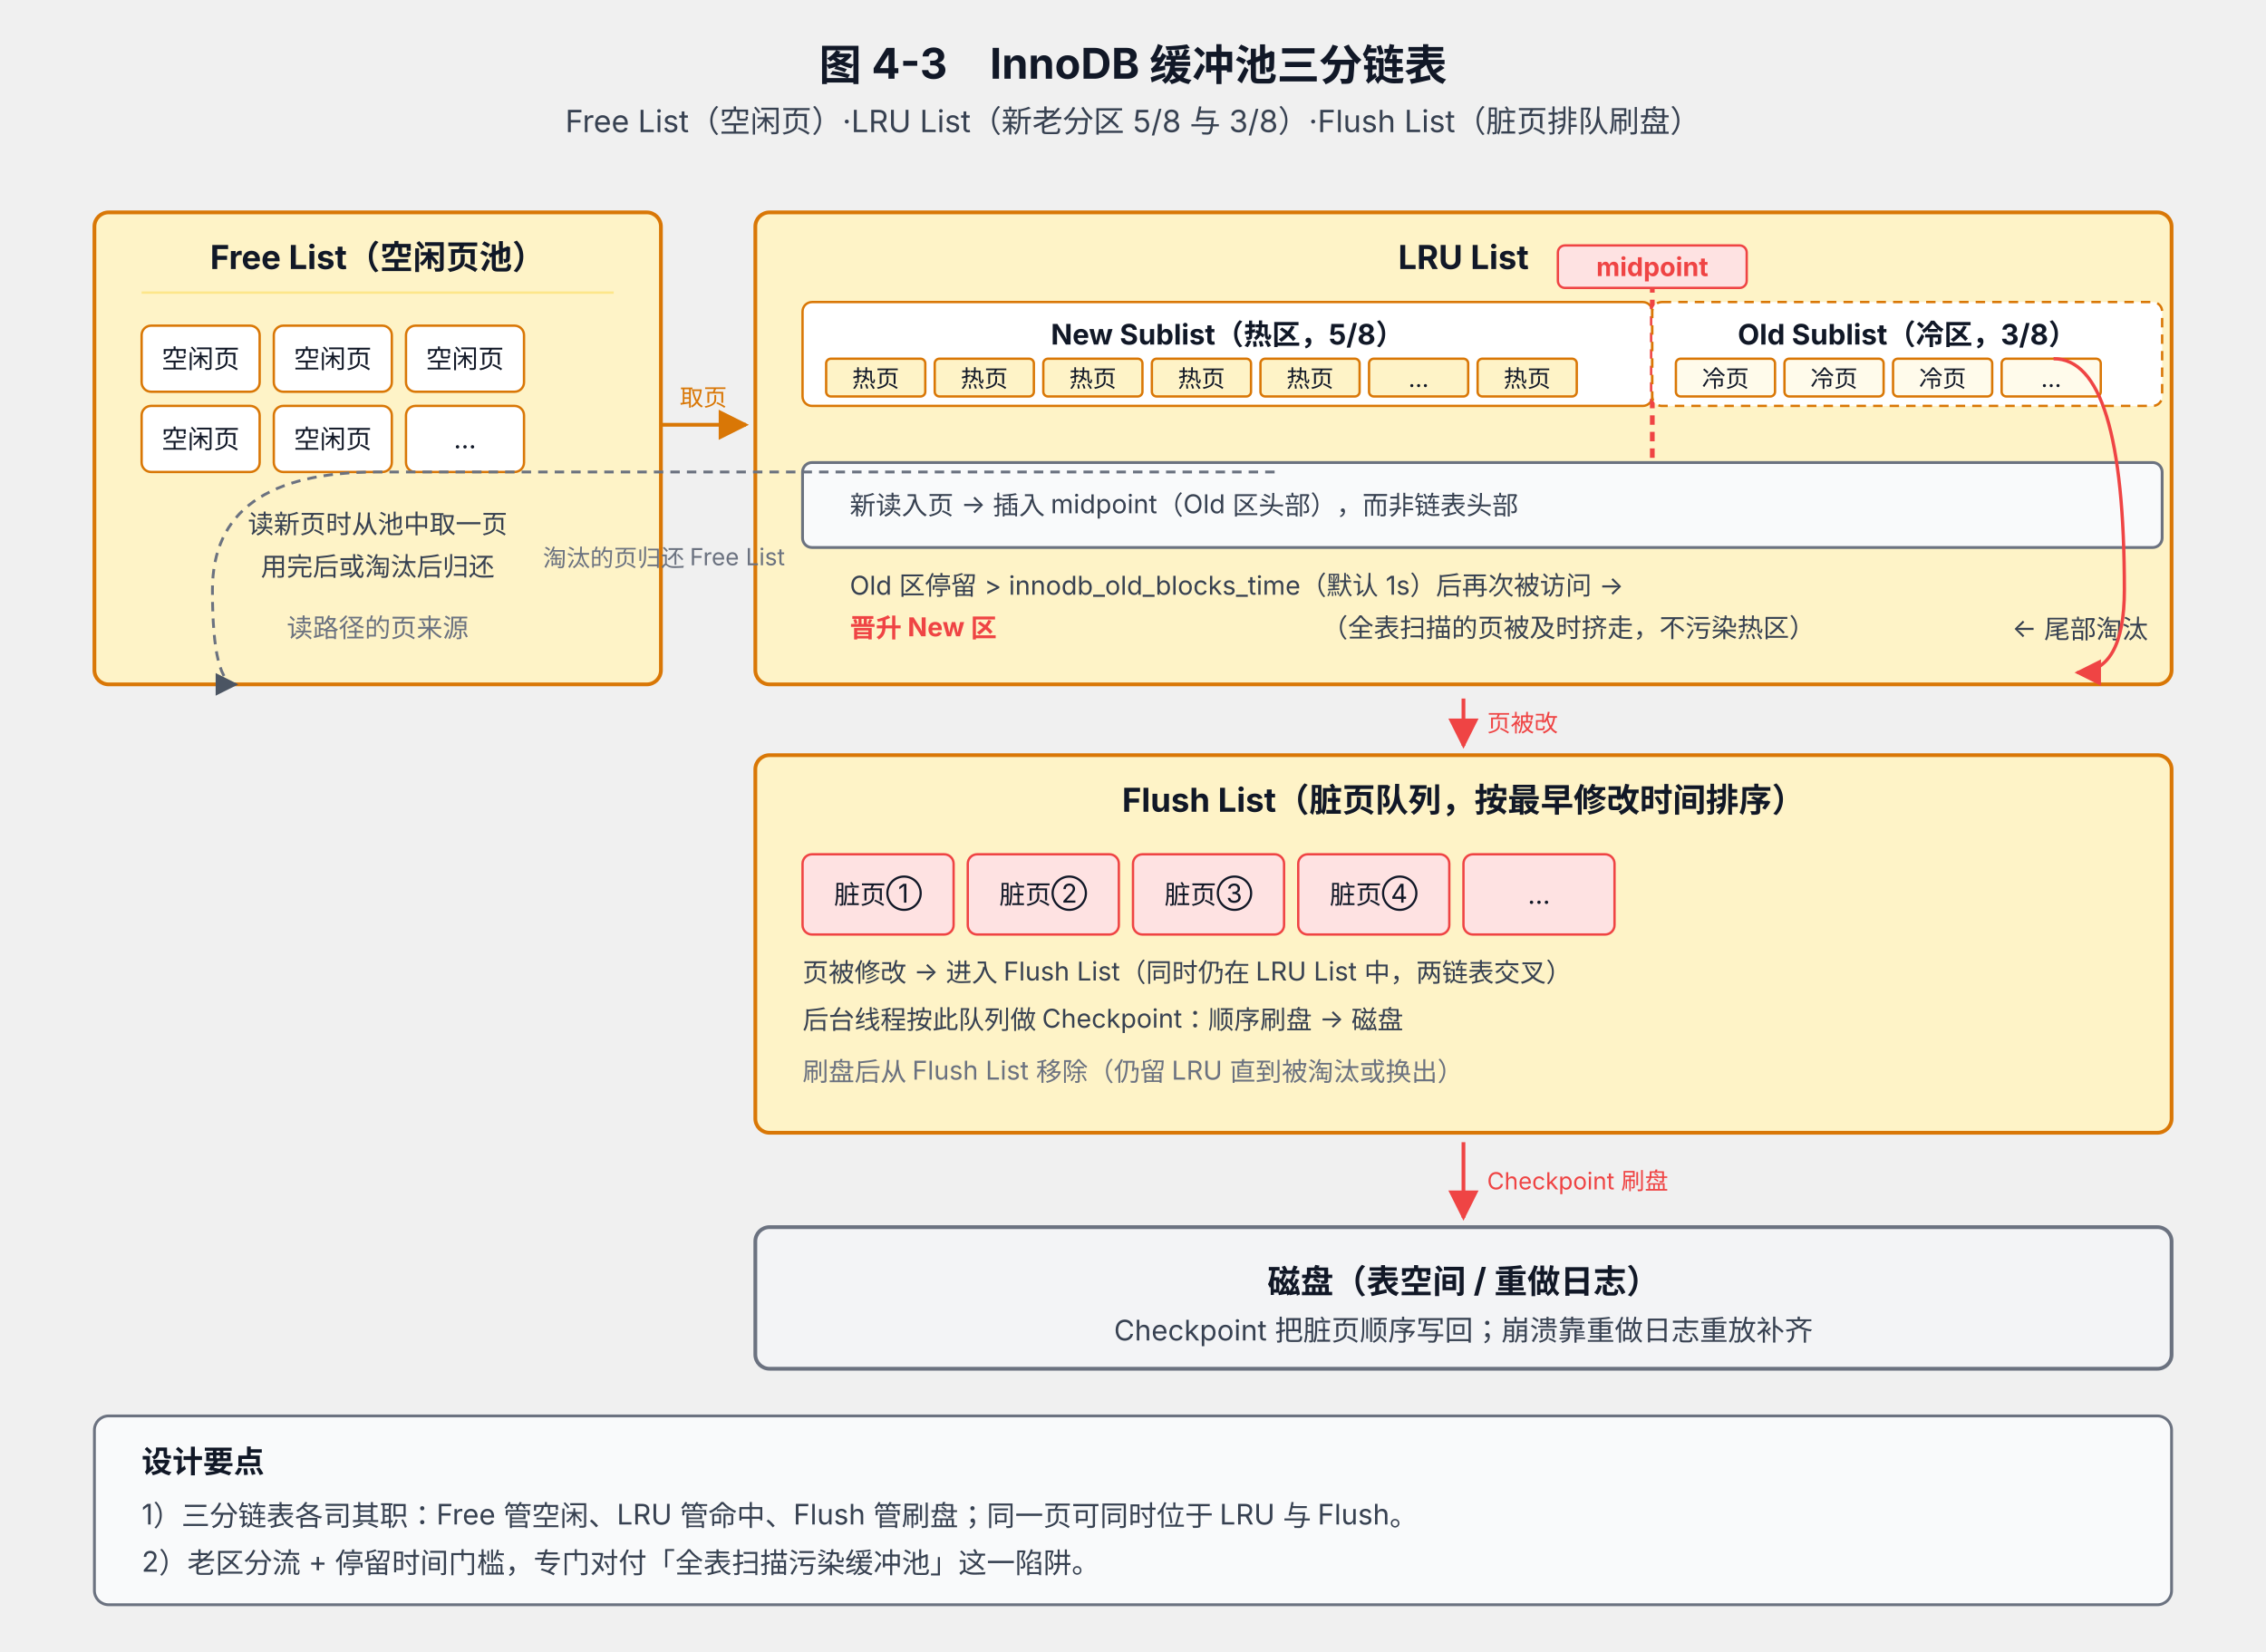
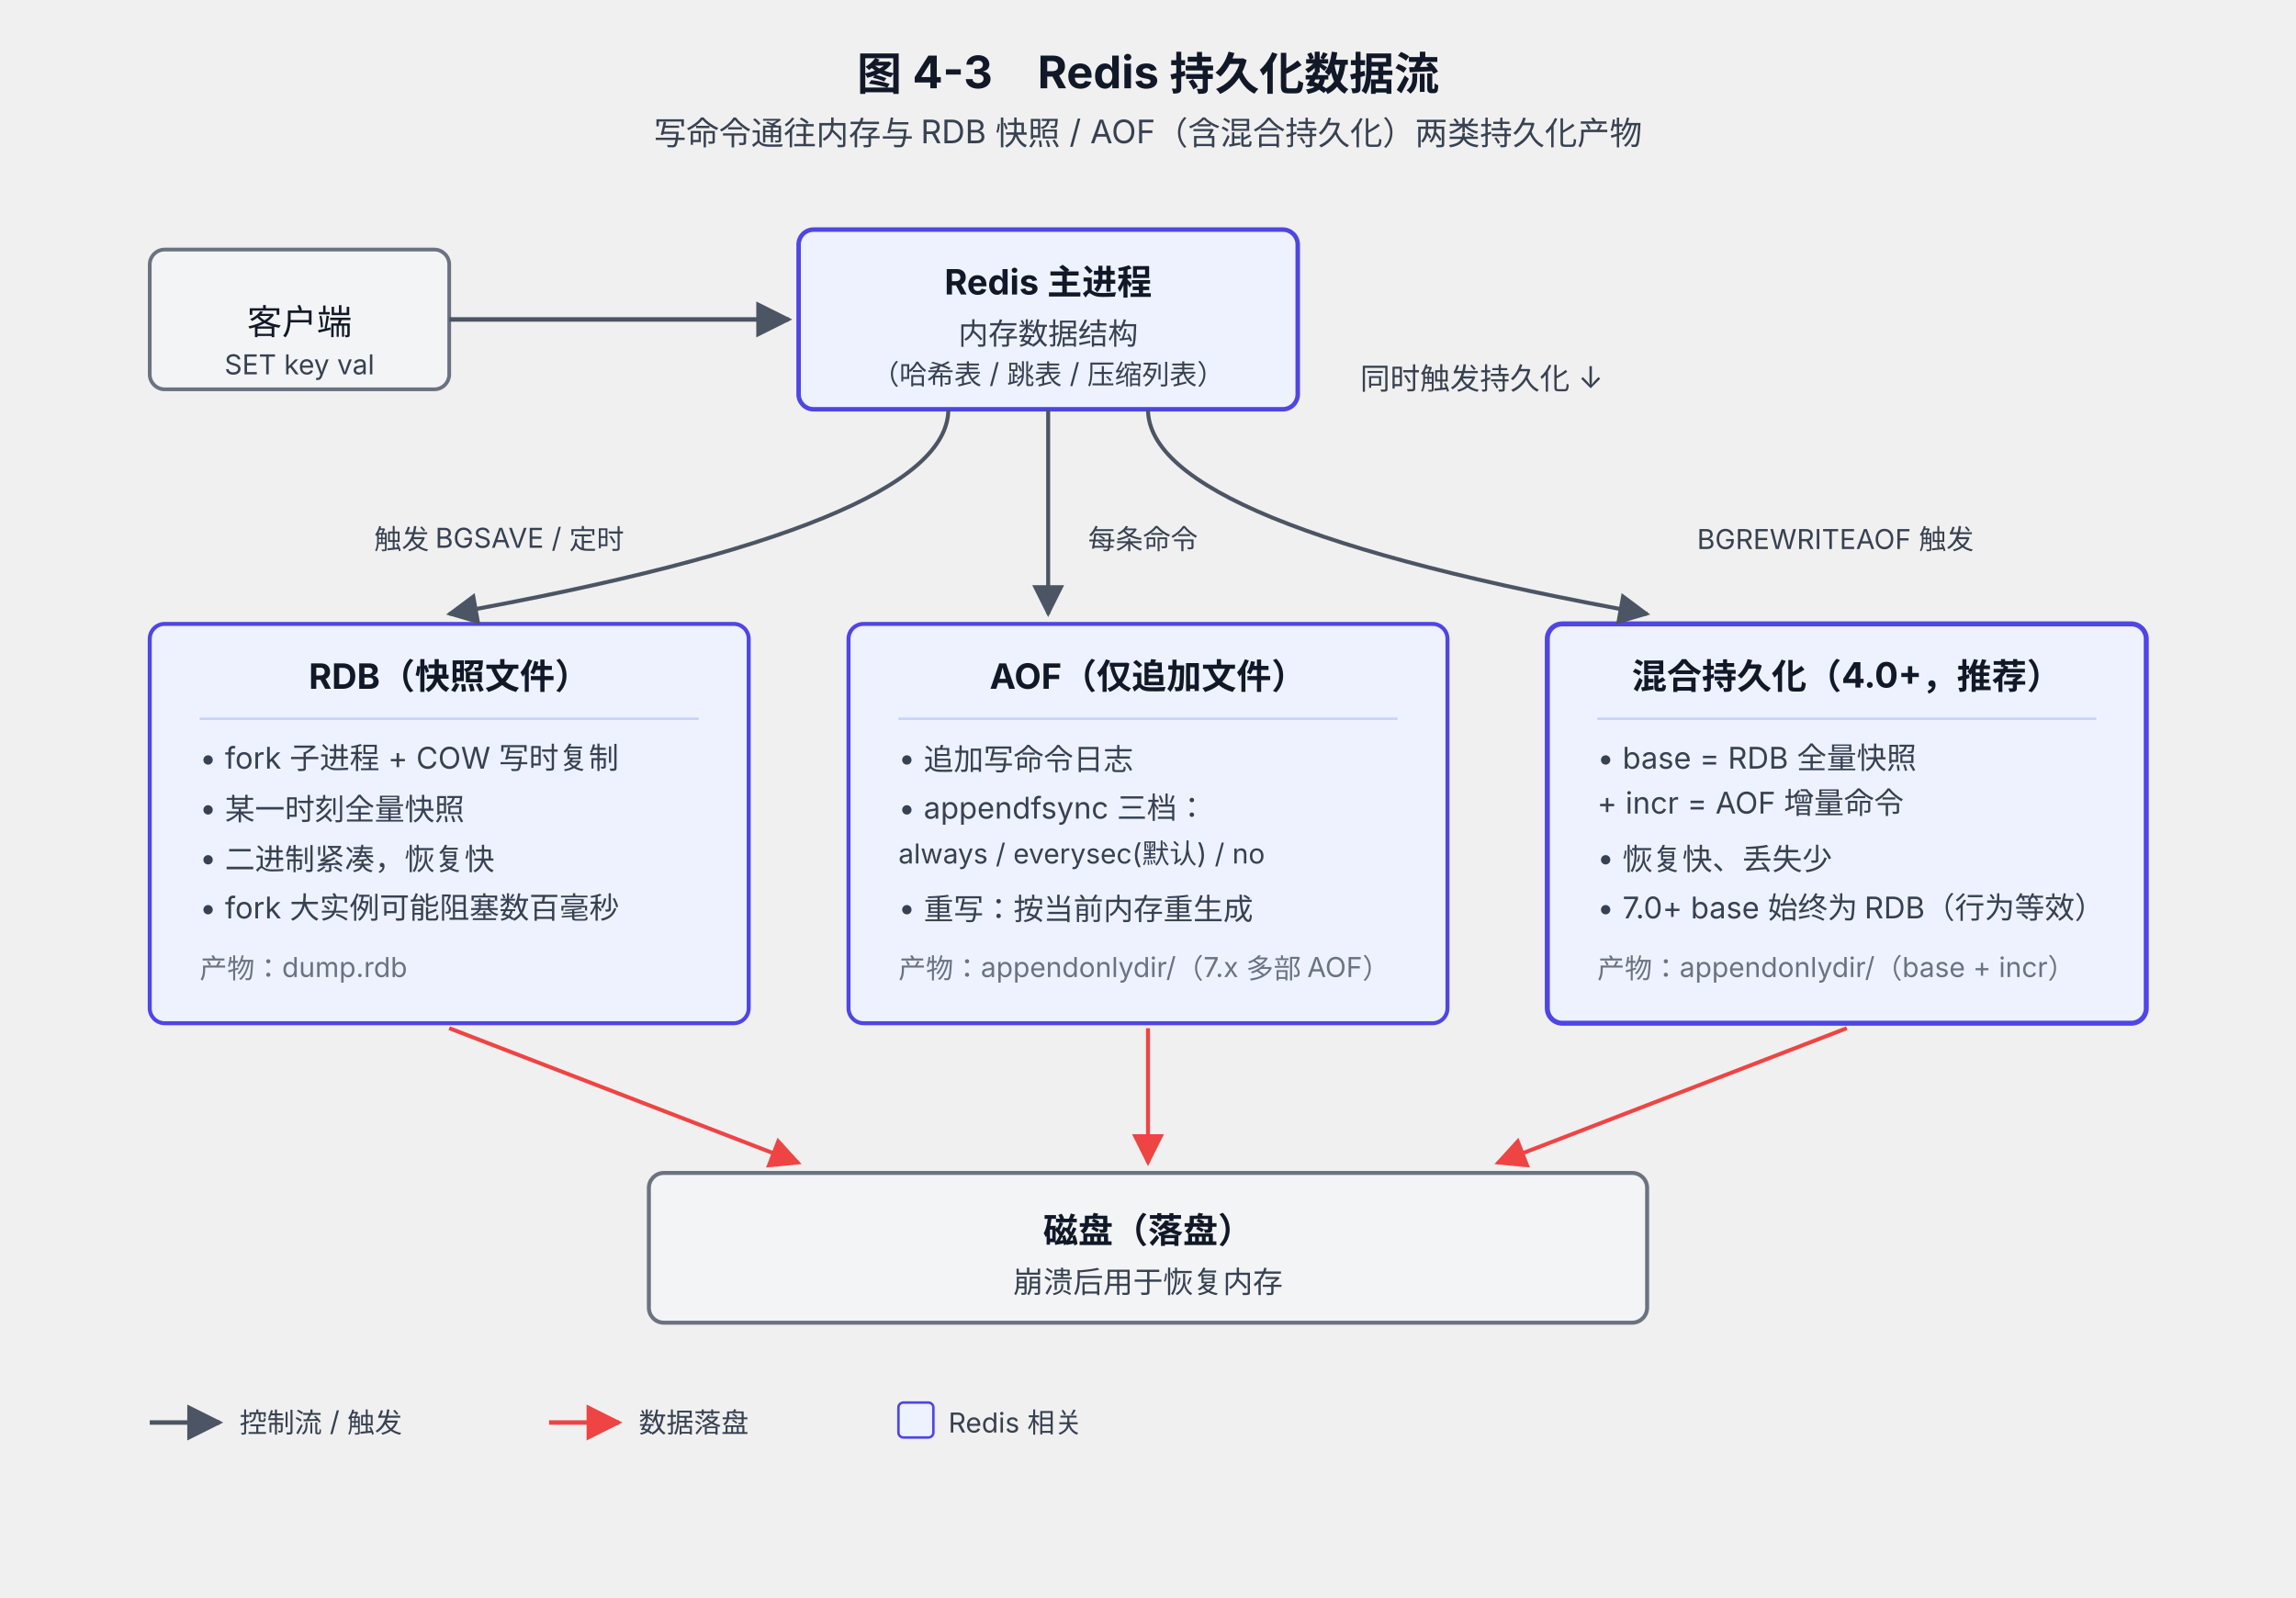
- <svg xmlns="http://www.w3.org/2000/svg" viewBox="0 0 960 700" font-family="system-ui, -apple-system, 'PingFang SC', 'Microsoft YaHei', sans-serif">
+ <svg xmlns="http://www.w3.org/2000/svg" viewBox="0 0 920 640" font-family="system-ui, -apple-system, 'PingFang SC', 'Microsoft YaHei', sans-serif">
  <defs>
    <marker id="arrow" viewBox="0 0 10 10" refX="9" refY="5" markerWidth="8" markerHeight="8" orient="auto-start-reverse">
      <path d="M0,0 L10,5 L0,10 z" fill="#4B5563" />
    </marker>
    <marker id="arrowRed" viewBox="0 0 10 10" refX="9" refY="5" markerWidth="8" markerHeight="8" orient="auto-start-reverse">
      <path d="M0,0 L10,5 L0,10 z" fill="#EF4444" />
    </marker>
-     <marker id="arrowInd" viewBox="0 0 10 10" refX="9" refY="5" markerWidth="8" markerHeight="8" orient="auto-start-reverse">
-       <path d="M0,0 L10,5 L0,10 z" fill="#D97706" />
-     </marker>
  </defs>
-   <text x="480" y="34" text-anchor="middle" font-size="18" font-weight="700" fill="#111827">图 4-3　InnoDB 缓冲池三分链表</text>
-   <text x="480" y="56" text-anchor="middle" font-size="13" fill="#374151">Free List（空闲页）·LRU List（新老分区 5/8 与 3/8）·Flush List（脏页排队刷盘）</text>
-   <rect x="40" y="90" width="240" height="200" rx="6" fill="#FEF3C7" stroke="#D97706" stroke-width="1.6" />
-   <text x="160" y="114" text-anchor="middle" font-size="14" font-weight="700" fill="#111827">Free List（空闲页池）</text>
-   <line x1="60" y1="124" x2="260" y2="124" stroke="#FDE68A" stroke-width="1" />
-   <g font-size="11" fill="#111827">
-     <rect x="60" y="138" width="50" height="28" rx="4" fill="#FFFFFF" stroke="#D97706" />
-     <text x="85" y="156" text-anchor="middle">空闲页</text>
-     <rect x="116" y="138" width="50" height="28" rx="4" fill="#FFFFFF" stroke="#D97706" />
-     <text x="141" y="156" text-anchor="middle">空闲页</text>
-     <rect x="172" y="138" width="50" height="28" rx="4" fill="#FFFFFF" stroke="#D97706" />
-     <text x="197" y="156" text-anchor="middle">空闲页</text>
-     <rect x="60" y="172" width="50" height="28" rx="4" fill="#FFFFFF" stroke="#D97706" />
-     <text x="85" y="190" text-anchor="middle">空闲页</text>
-     <rect x="116" y="172" width="50" height="28" rx="4" fill="#FFFFFF" stroke="#D97706" />
-     <text x="141" y="190" text-anchor="middle">空闲页</text>
-     <rect x="172" y="172" width="50" height="28" rx="4" fill="#FFFFFF" stroke="#D97706" />
-     <text x="197" y="190" text-anchor="middle">...</text>
+   <text x="460" y="36" text-anchor="middle" font-size="18" font-weight="700" fill="#111827">图 4-3　Redis 持久化数据流</text>
+   <text x="460" y="58" text-anchor="middle" font-size="13" fill="#374151">写命令通往内存与 RDB 快照 / AOF（含混合持久化）两类持久化产物</text>
+   <rect x="60" y="100" width="120" height="56" rx="6" fill="#F3F4F6" stroke="#6B7280" stroke-width="1.5" />
+   <text x="120" y="134" text-anchor="middle" font-size="14" fill="#111827">客户端</text>
+   <text x="120" y="150" text-anchor="middle" font-size="11" fill="#374151">SET key val</text>
+   <rect x="320" y="92" width="200" height="72" rx="6" fill="#EEF2FF" stroke="#4F46E5" stroke-width="1.8" />
+   <text x="420" y="118" text-anchor="middle" font-size="14" font-weight="700" fill="#111827">Redis 主进程</text>
+   <text x="420" y="138" text-anchor="middle" font-size="12" fill="#374151">内存数据结构</text>
+   <text x="420" y="154" text-anchor="middle" font-size="11" fill="#374151">（哈希表 / 跳表 / 压缩列表）</text>
+   <line x1="180" y1="128" x2="316" y2="128" stroke="#4B5563" stroke-width="1.8" marker-end="url(#arrow)" />
+   <text x="545" y="156" font-size="12" fill="#374151">同时触发持久化 ↓</text>
+   <rect x="60" y="250" width="240" height="160" rx="6" fill="#EEF2FF" stroke="#4F46E5" stroke-width="1.6" />
+   <text x="180" y="276" text-anchor="middle" font-size="14" font-weight="700" fill="#111827">RDB（快照文件）</text>
+   <line x1="80" y1="288" x2="280" y2="288" stroke="#C7D2FE" stroke-width="1" />
+   <text x="80" y="308" font-size="12" fill="#374151">• fork 子进程 + COW 写时复制</text>
+   <text x="80" y="328" font-size="12" fill="#374151">• 某一时刻全量快照</text>
+   <text x="80" y="348" font-size="12" fill="#374151">• 二进制紧凑，恢复快</text>
+   <text x="80" y="368" font-size="12" fill="#374151">• fork 大实例可能阻塞数百毫秒</text>
+   <text x="80" y="392" font-size="11" fill="#6B7280">产物：dump.rdb</text>
+   <rect x="340" y="250" width="240" height="160" rx="6" fill="#EEF2FF" stroke="#4F46E5" stroke-width="1.6" />
+   <text x="460" y="276" text-anchor="middle" font-size="14" font-weight="700" fill="#111827">AOF（仅追加文件）</text>
+   <line x1="360" y1="288" x2="560" y2="288" stroke="#C7D2FE" stroke-width="1" />
+   <text x="360" y="308" font-size="12" fill="#374151">• 追加写命令日志</text>
+   <text x="360" y="328" font-size="12" fill="#374151">• appendfsync 三档：</text>
+   <text x="360" y="346" font-size="11" fill="#374151">　always / everysec(默认) / no</text>
+   <text x="360" y="368" font-size="12" fill="#374151">• 重写：按当前内存重生成</text>
+   <text x="360" y="392" font-size="11" fill="#6B7280">产物：appendonlydir/（7.x 多部 AOF）</text>
+   <rect x="620" y="250" width="240" height="160" rx="6" fill="#EEF2FF" stroke="#4F46E5" stroke-width="2" />
+   <text x="740" y="276" text-anchor="middle" font-size="14" font-weight="700" fill="#111827">混合持久化（4.0+，推荐）</text>
+   <line x1="640" y1="288" x2="840" y2="288" stroke="#C7D2FE" stroke-width="1" />
+   <text x="640" y="308" font-size="12" fill="#374151">• base = RDB 全量快照</text>
+   <text x="640" y="326" font-size="12" fill="#374151">　+ incr = AOF 增量命令</text>
+   <text x="640" y="348" font-size="12" fill="#374151">• 恢复快、丢失少</text>
+   <text x="640" y="368" font-size="12" fill="#374151">• 7.0+ base 始终为 RDB（行为等效）</text>
+   <text x="640" y="392" font-size="11" fill="#6B7280">产物：appendonlydir/（base + incr）</text>
+   <path d="M 380 164 Q 380 210 180 246" fill="none" stroke="#4B5563" stroke-width="1.6" marker-end="url(#arrow)" />
+   <path d="M 420 164 L 420 246" fill="none" stroke="#4B5563" stroke-width="1.6" marker-end="url(#arrow)" />
+   <path d="M 460 164 Q 460 210 660 246" fill="none" stroke="#4B5563" stroke-width="1.6" marker-end="url(#arrow)" />
+   <text x="200" y="220" font-size="11" fill="#374151" text-anchor="middle">触发 BGSAVE / 定时</text>
+   <text x="436" y="220" font-size="11" fill="#374151">每条命令</text>
+   <text x="680" y="220" font-size="11" fill="#374151">BGREWRITEAOF 触发</text>
+   <rect x="260" y="470" width="400" height="60" rx="6" fill="#F3F4F6" stroke="#6B7280" stroke-width="1.6" />
+   <text x="460" y="498" text-anchor="middle" font-size="14" font-weight="700" fill="#111827">磁盘（落盘）</text>
+   <text x="460" y="518" text-anchor="middle" font-size="12" fill="#374151">崩溃后用于恢复内存</text>
+   <path d="M 180 412 L 320 466" fill="none" stroke="#EF4444" stroke-width="1.6" marker-end="url(#arrowRed)" />
+   <path d="M 460 412 L 460 466" fill="none" stroke="#EF4444" stroke-width="1.6" marker-end="url(#arrowRed)" />
+   <path d="M 740 412 L 600 466" fill="none" stroke="#EF4444" stroke-width="1.6" marker-end="url(#arrowRed)" />
+   <g transform="translate(60,560)">
+     <line x1="0" y1="10" x2="28" y2="10" stroke="#4B5563" stroke-width="1.8" marker-end="url(#arrow)" />
+     <text x="36" y="14" font-size="11" fill="#374151">控制流 / 触发</text>
+     <line x1="160" y1="10" x2="188" y2="10" stroke="#EF4444" stroke-width="1.8" marker-end="url(#arrowRed)" />
+     <text x="196" y="14" font-size="11" fill="#374151">数据落盘</text>
+     <rect x="300" y="2" width="14" height="14" rx="2" fill="#EEF2FF" stroke="#4F46E5" />
+     <text x="320" y="14" font-size="11" fill="#374151">Redis 相关</text>
  </g>
-   <text x="160" y="226" text-anchor="middle" font-size="11" fill="#374151">读新页时从池中取一页</text>
-   <text x="160" y="244" text-anchor="middle" font-size="11" fill="#374151">用完后或淘汰后归还</text>
-   <text x="160" y="270" text-anchor="middle" font-size="11" fill="#6B7280">读路径的页来源</text>
-   <rect x="320" y="90" width="600" height="200" rx="6" fill="#FEF3C7" stroke="#D97706" stroke-width="1.6" />
-   <text x="620" y="114" text-anchor="middle" font-size="14" font-weight="700" fill="#111827">LRU List</text>
-   <rect x="340" y="128" width="360" height="44" rx="4" fill="#FFFFFF" stroke="#D97706" />
-   <text x="520" y="146" text-anchor="middle" font-size="12" font-weight="700" fill="#111827">New Sublist（热区，5/8）</text>
-   <g font-size="10" fill="#111827">
-     <rect x="350" y="152" width="42" height="16" rx="2" fill="#FEF3C7" stroke="#D97706" />
-     <text x="371" y="164" text-anchor="middle">热页</text>
-     <rect x="396" y="152" width="42" height="16" rx="2" fill="#FEF3C7" stroke="#D97706" />
-     <text x="417" y="164" text-anchor="middle">热页</text>
-     <rect x="442" y="152" width="42" height="16" rx="2" fill="#FEF3C7" stroke="#D97706" />
-     <text x="463" y="164" text-anchor="middle">热页</text>
-     <rect x="488" y="152" width="42" height="16" rx="2" fill="#FEF3C7" stroke="#D97706" />
-     <text x="509" y="164" text-anchor="middle">热页</text>
-     <rect x="534" y="152" width="42" height="16" rx="2" fill="#FEF3C7" stroke="#D97706" />
-     <text x="555" y="164" text-anchor="middle">热页</text>
-     <rect x="580" y="152" width="42" height="16" rx="2" fill="#FEF3C7" stroke="#D97706" />
-     <text x="601" y="164" text-anchor="middle">...</text>
-     <rect x="626" y="152" width="42" height="16" rx="2" fill="#FEF3C7" stroke="#D97706" />
-     <text x="647" y="164" text-anchor="middle">热页</text>
-   </g>
-   <line x1="700" y1="120" x2="700" y2="200" stroke="#EF4444" stroke-width="2" stroke-dasharray="4,3" />
-   <rect x="660" y="104" width="80" height="18" rx="3" fill="#FEE2E2" stroke="#EF4444" />
-   <text x="700" y="117" text-anchor="middle" font-size="11" font-weight="700" fill="#EF4444">midpoint</text>
-   <rect x="700" y="128" width="216" height="44" rx="4" fill="#FFFFFF" stroke="#D97706" stroke-dasharray="4,3" />
-   <text x="808" y="146" text-anchor="middle" font-size="12" font-weight="700" fill="#111827">Old Sublist（冷区，3/8）</text>
-   <g font-size="10" fill="#111827">
-     <rect x="710" y="152" width="42" height="16" rx="2" fill="#FFFBEB" stroke="#D97706" />
-     <text x="731" y="164" text-anchor="middle">冷页</text>
-     <rect x="756" y="152" width="42" height="16" rx="2" fill="#FFFBEB" stroke="#D97706" />
-     <text x="777" y="164" text-anchor="middle">冷页</text>
-     <rect x="802" y="152" width="42" height="16" rx="2" fill="#FFFBEB" stroke="#D97706" />
-     <text x="823" y="164" text-anchor="middle">冷页</text>
-     <rect x="848" y="152" width="42" height="16" rx="2" fill="#FFFBEB" stroke="#D97706" />
-     <text x="869" y="164" text-anchor="middle">...</text>
-   </g>
-   <rect x="340" y="196" width="576" height="36" rx="4" fill="#F9FAFB" stroke="#6B7280" stroke-width="1.2" />
-   <text x="360" y="218" font-size="11" fill="#374151">新读入页 → 插入 midpoint（Old 区头部），而非链表头部</text>
-   <text x="360" y="252" font-size="11" fill="#374151">Old 区停留 &gt; innodb_old_blocks_time（默认 1s）后再次被访问 →</text>
-   <text x="360" y="270" font-size="11" fill="#EF4444" font-weight="700">晋升 New 区</text>
-   <text x="560" y="270" font-size="11" fill="#374151">（全表扫描的页被及时挤走，不污染热区）</text>
-   <text x="910" y="270" text-anchor="end" font-size="11" fill="#374151">← 尾部淘汰</text>
-   <path d="M 870 152 Q 900 152 900 250 Q 900 285 880 285" fill="none" stroke="#EF4444" stroke-width="1.4" marker-end="url(#arrowRed)" />
-   <rect x="320" y="320" width="600" height="160" rx="6" fill="#FEF3C7" stroke="#D97706" stroke-width="1.6" />
-   <text x="620" y="344" text-anchor="middle" font-size="14" font-weight="700" fill="#111827">Flush List（脏页队列，按最早修改时间排序）</text>
-   <g font-size="11" fill="#111827">
-     <rect x="340" y="362" width="64" height="34" rx="4" fill="#FEE2E2" stroke="#EF4444" />
-     <text x="372" y="383" text-anchor="middle">脏页①</text>
-     <rect x="410" y="362" width="64" height="34" rx="4" fill="#FEE2E2" stroke="#EF4444" />
-     <text x="442" y="383" text-anchor="middle">脏页②</text>
-     <rect x="480" y="362" width="64" height="34" rx="4" fill="#FEE2E2" stroke="#EF4444" />
-     <text x="512" y="383" text-anchor="middle">脏页③</text>
-     <rect x="550" y="362" width="64" height="34" rx="4" fill="#FEE2E2" stroke="#EF4444" />
-     <text x="582" y="383" text-anchor="middle">脏页④</text>
-     <rect x="620" y="362" width="64" height="34" rx="4" fill="#FEE2E2" stroke="#EF4444" />
-     <text x="652" y="383" text-anchor="middle">...</text>
-   </g>
-   <text x="340" y="416" font-size="11" fill="#374151">页被修改 → 进入 Flush List（同时仍在 LRU List 中，两链表交叉）</text>
-   <text x="340" y="436" font-size="11" fill="#374151">后台线程按此队列做 Checkpoint：顺序刷盘 → 磁盘</text>
-   <text x="340" y="458" font-size="11" fill="#6B7280">刷盘后从 Flush List 移除（仍留 LRU 直到被淘汰或换出）</text>
-   <path d="M 280 180 L 316 180" fill="none" stroke="#D97706" stroke-width="1.6" marker-end="url(#arrowInd)" />
-   <text x="298" y="172" text-anchor="middle" font-size="10" fill="#D97706">取页</text>
-   <path d="M 620 296 L 620 316" fill="none" stroke="#EF4444" stroke-width="1.6" marker-end="url(#arrowRed)" />
-   <text x="630" y="310" font-size="10" fill="#EF4444">页被改</text>
-   <rect x="320" y="520" width="600" height="60" rx="6" fill="#F3F4F6" stroke="#6B7280" stroke-width="1.6" />
-   <text x="620" y="548" text-anchor="middle" font-size="14" font-weight="700" fill="#111827">磁盘（表空间 / 重做日志）</text>
-   <text x="620" y="568" text-anchor="middle" font-size="12" fill="#374151">Checkpoint 把脏页顺序写回；崩溃靠重做日志重放补齐</text>
-   <path d="M 620 484 L 620 516" fill="none" stroke="#EF4444" stroke-width="1.6" marker-end="url(#arrowRed)" />
-   <text x="630" y="504" font-size="10" fill="#EF4444">Checkpoint 刷盘</text>
-   <path d="M 540 200 Q 200 200 160 200 Q 90 200 90 250 Q 90 290 100 290" fill="none" stroke="#6B7280" stroke-width="1.2" stroke-dasharray="4,3" marker-end="url(#arrow)" />
-   <text x="230" y="240" font-size="10" fill="#6B7280">淘汰的页归还 Free List</text>
-   <rect x="40" y="600" width="880" height="80" rx="6" fill="#F9FAFB" stroke="#6B7280" stroke-width="1.2" />
-   <text x="60" y="624" font-size="13" font-weight="700" fill="#111827">设计要点</text>
-   <text x="60" y="646" font-size="12" fill="#374151">1）三分链表各司其职：Free 管空闲、LRU 管命中、Flush 管刷盘；同一页可同时位于 LRU 与 Flush。</text>
-   <text x="60" y="666" font-size="12" fill="#374151">2）老区分流 + 停留时间门槛，专门对付「全表扫描污染缓冲池」这一陷阱。</text>
</svg>
